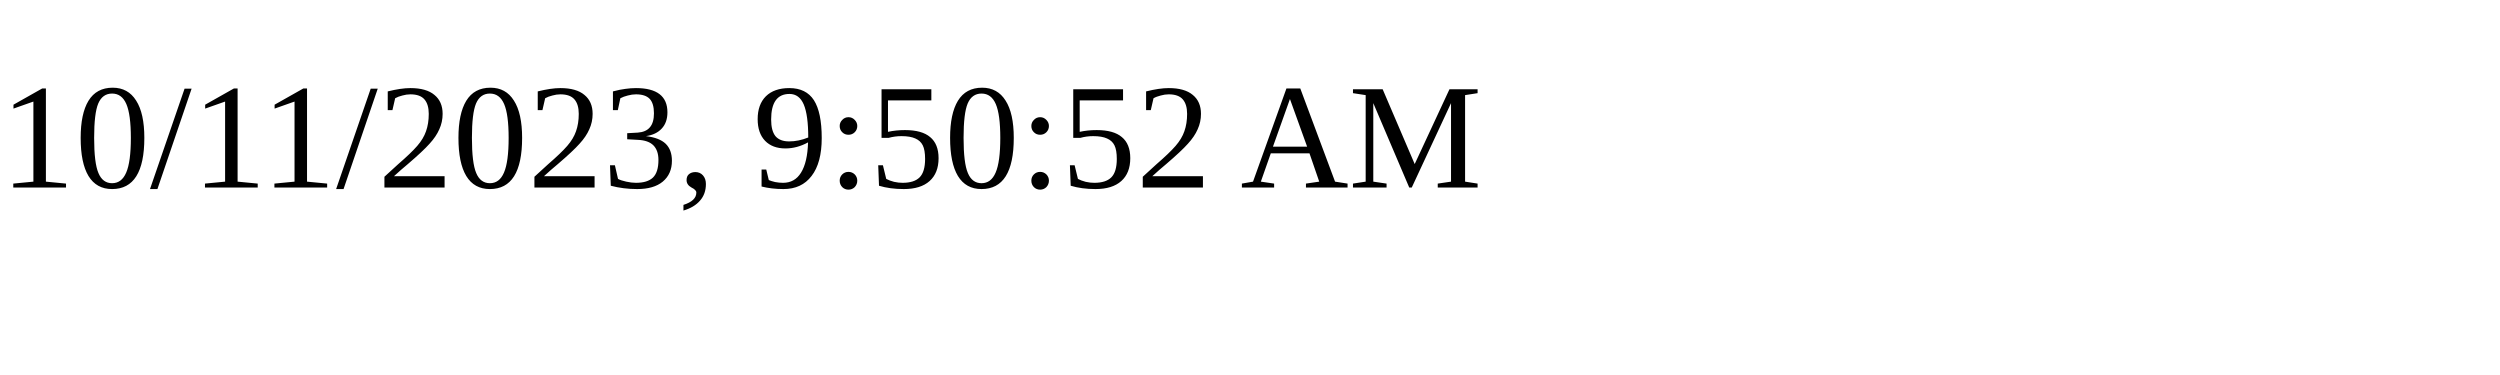
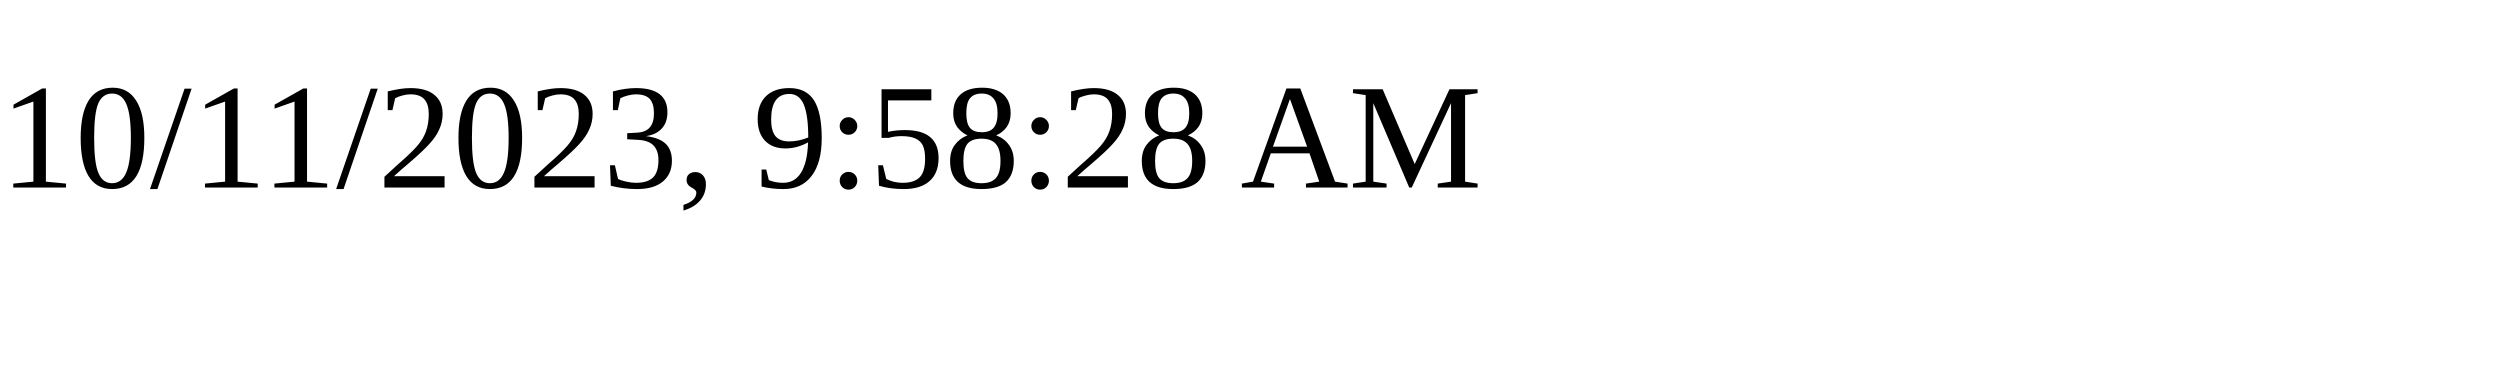
<svg xmlns="http://www.w3.org/2000/svg" height="30" width="200">
-   <text x="0" y="15">10/11/2023, 9:50:52 AM</text>
+   <text x="0" y="15">10/11/2023, 9:58:28 AM</text>
</svg>
